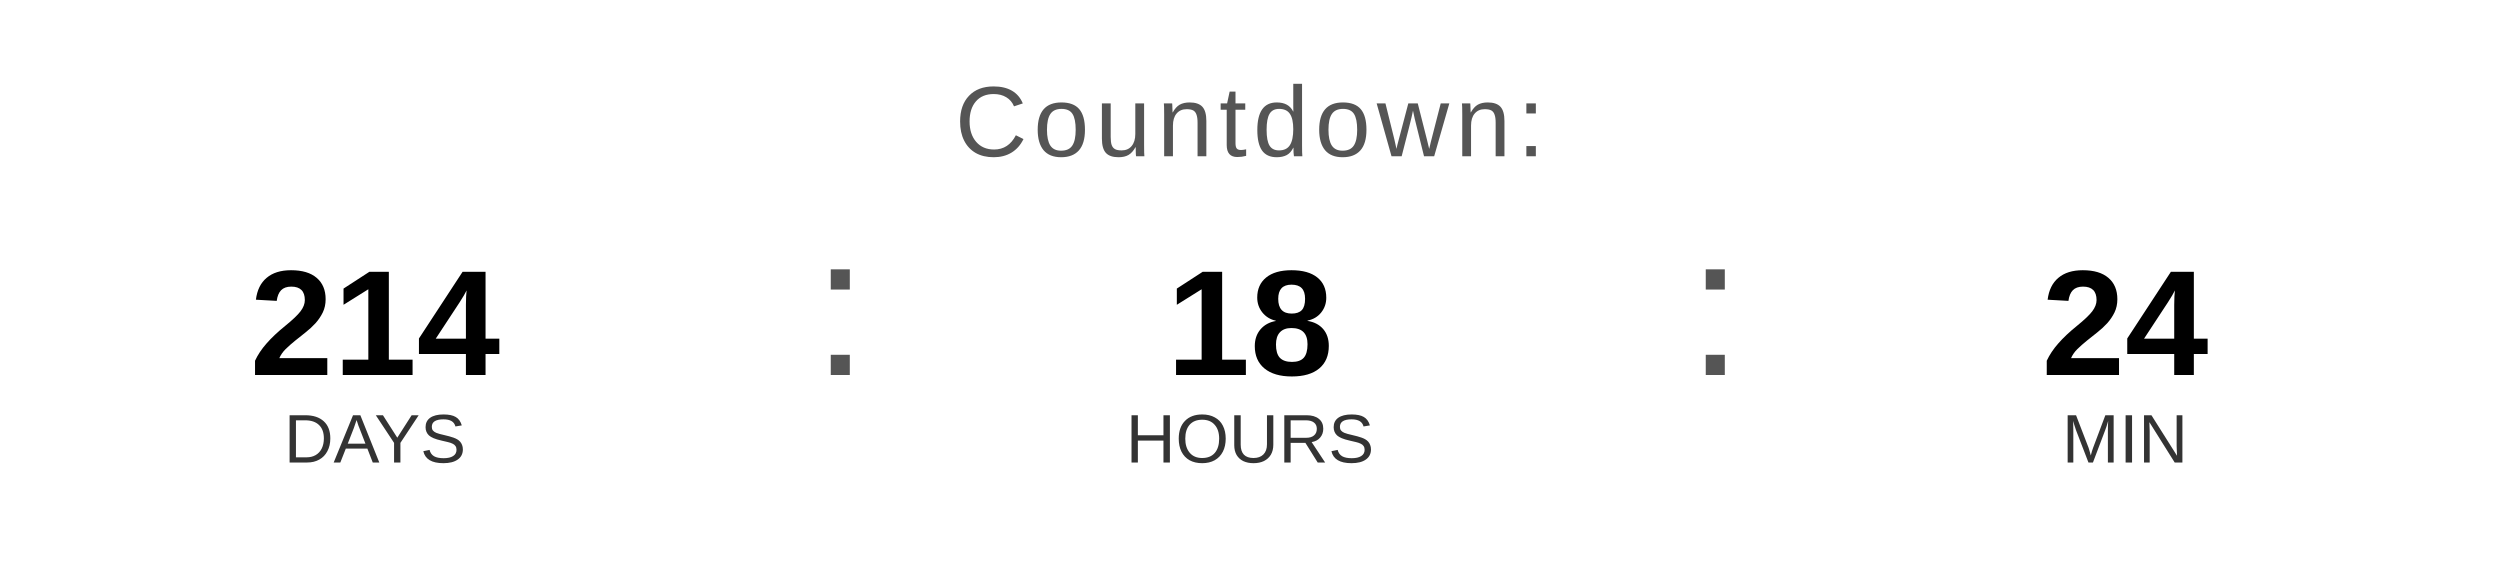
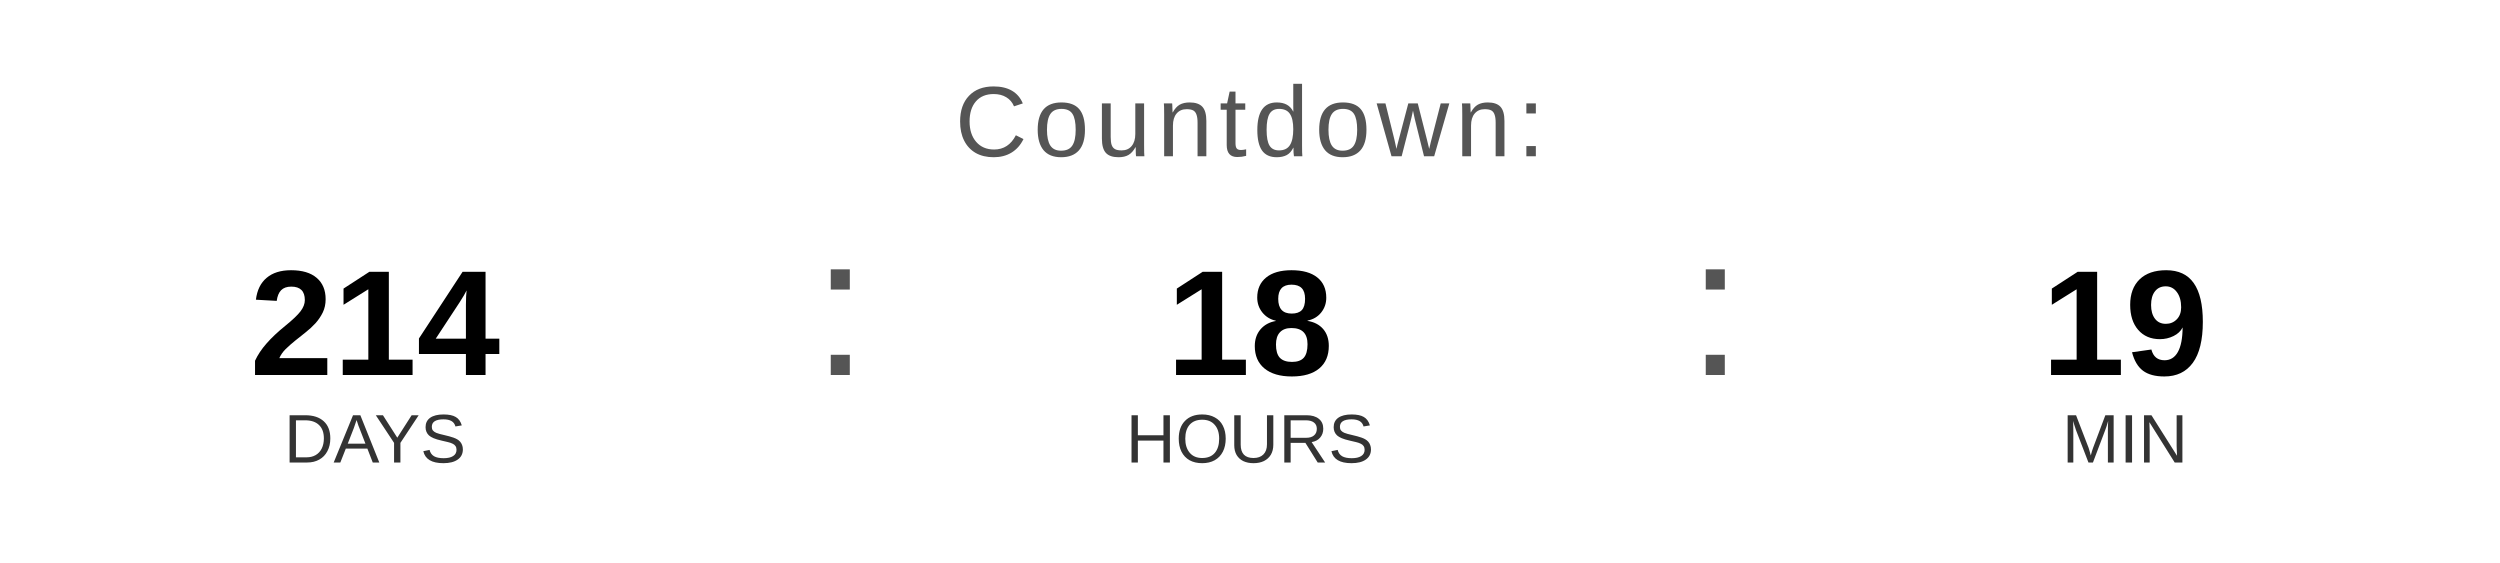
<svg xmlns="http://www.w3.org/2000/svg" width="400" height="90" viewBox="0 0 400 90">
  <text x="200" y="25" font-family="Arial, Helvetica, sans-serif" font-size="16" fill="#555555" text-anchor="middle" letter-spacing="1">
    Countdown:
  </text>
  <text x="60" y="60" font-family="Arial, Helvetica, sans-serif" font-size="24" font-weight="bold" fill="#000000" text-anchor="middle">214</text>
  <text x="60" y="74" font-family="Arial, Helvetica, sans-serif" font-size="11" fill="#333333" text-anchor="middle">DAYS</text>
  <text x="130" y="60" font-family="Arial, sans-serif" font-size="32" fill="#555555">:</text>
  <text x="200" y="60" font-family="Arial, Helvetica, sans-serif" font-size="24" font-weight="bold" fill="#000000" text-anchor="middle">18</text>
  <text x="200" y="74" font-family="Arial, Helvetica, sans-serif" font-size="11" fill="#333333" text-anchor="middle">HOURS</text>
  <text x="270" y="60" font-family="Arial, sans-serif" font-size="32" fill="#555555">:</text>
-   <text x="340" y="60" font-family="Arial, Helvetica, sans-serif" font-size="24" font-weight="bold" fill="#000000" text-anchor="middle">24</text>
+   <text x="340" y="60" font-family="Arial, Helvetica, sans-serif" font-size="24" font-weight="bold" fill="#000000" text-anchor="middle">19</text>
  <text x="340" y="74" font-family="Arial, Helvetica, sans-serif" font-size="11" fill="#333333" text-anchor="middle">MIN</text>
</svg>
